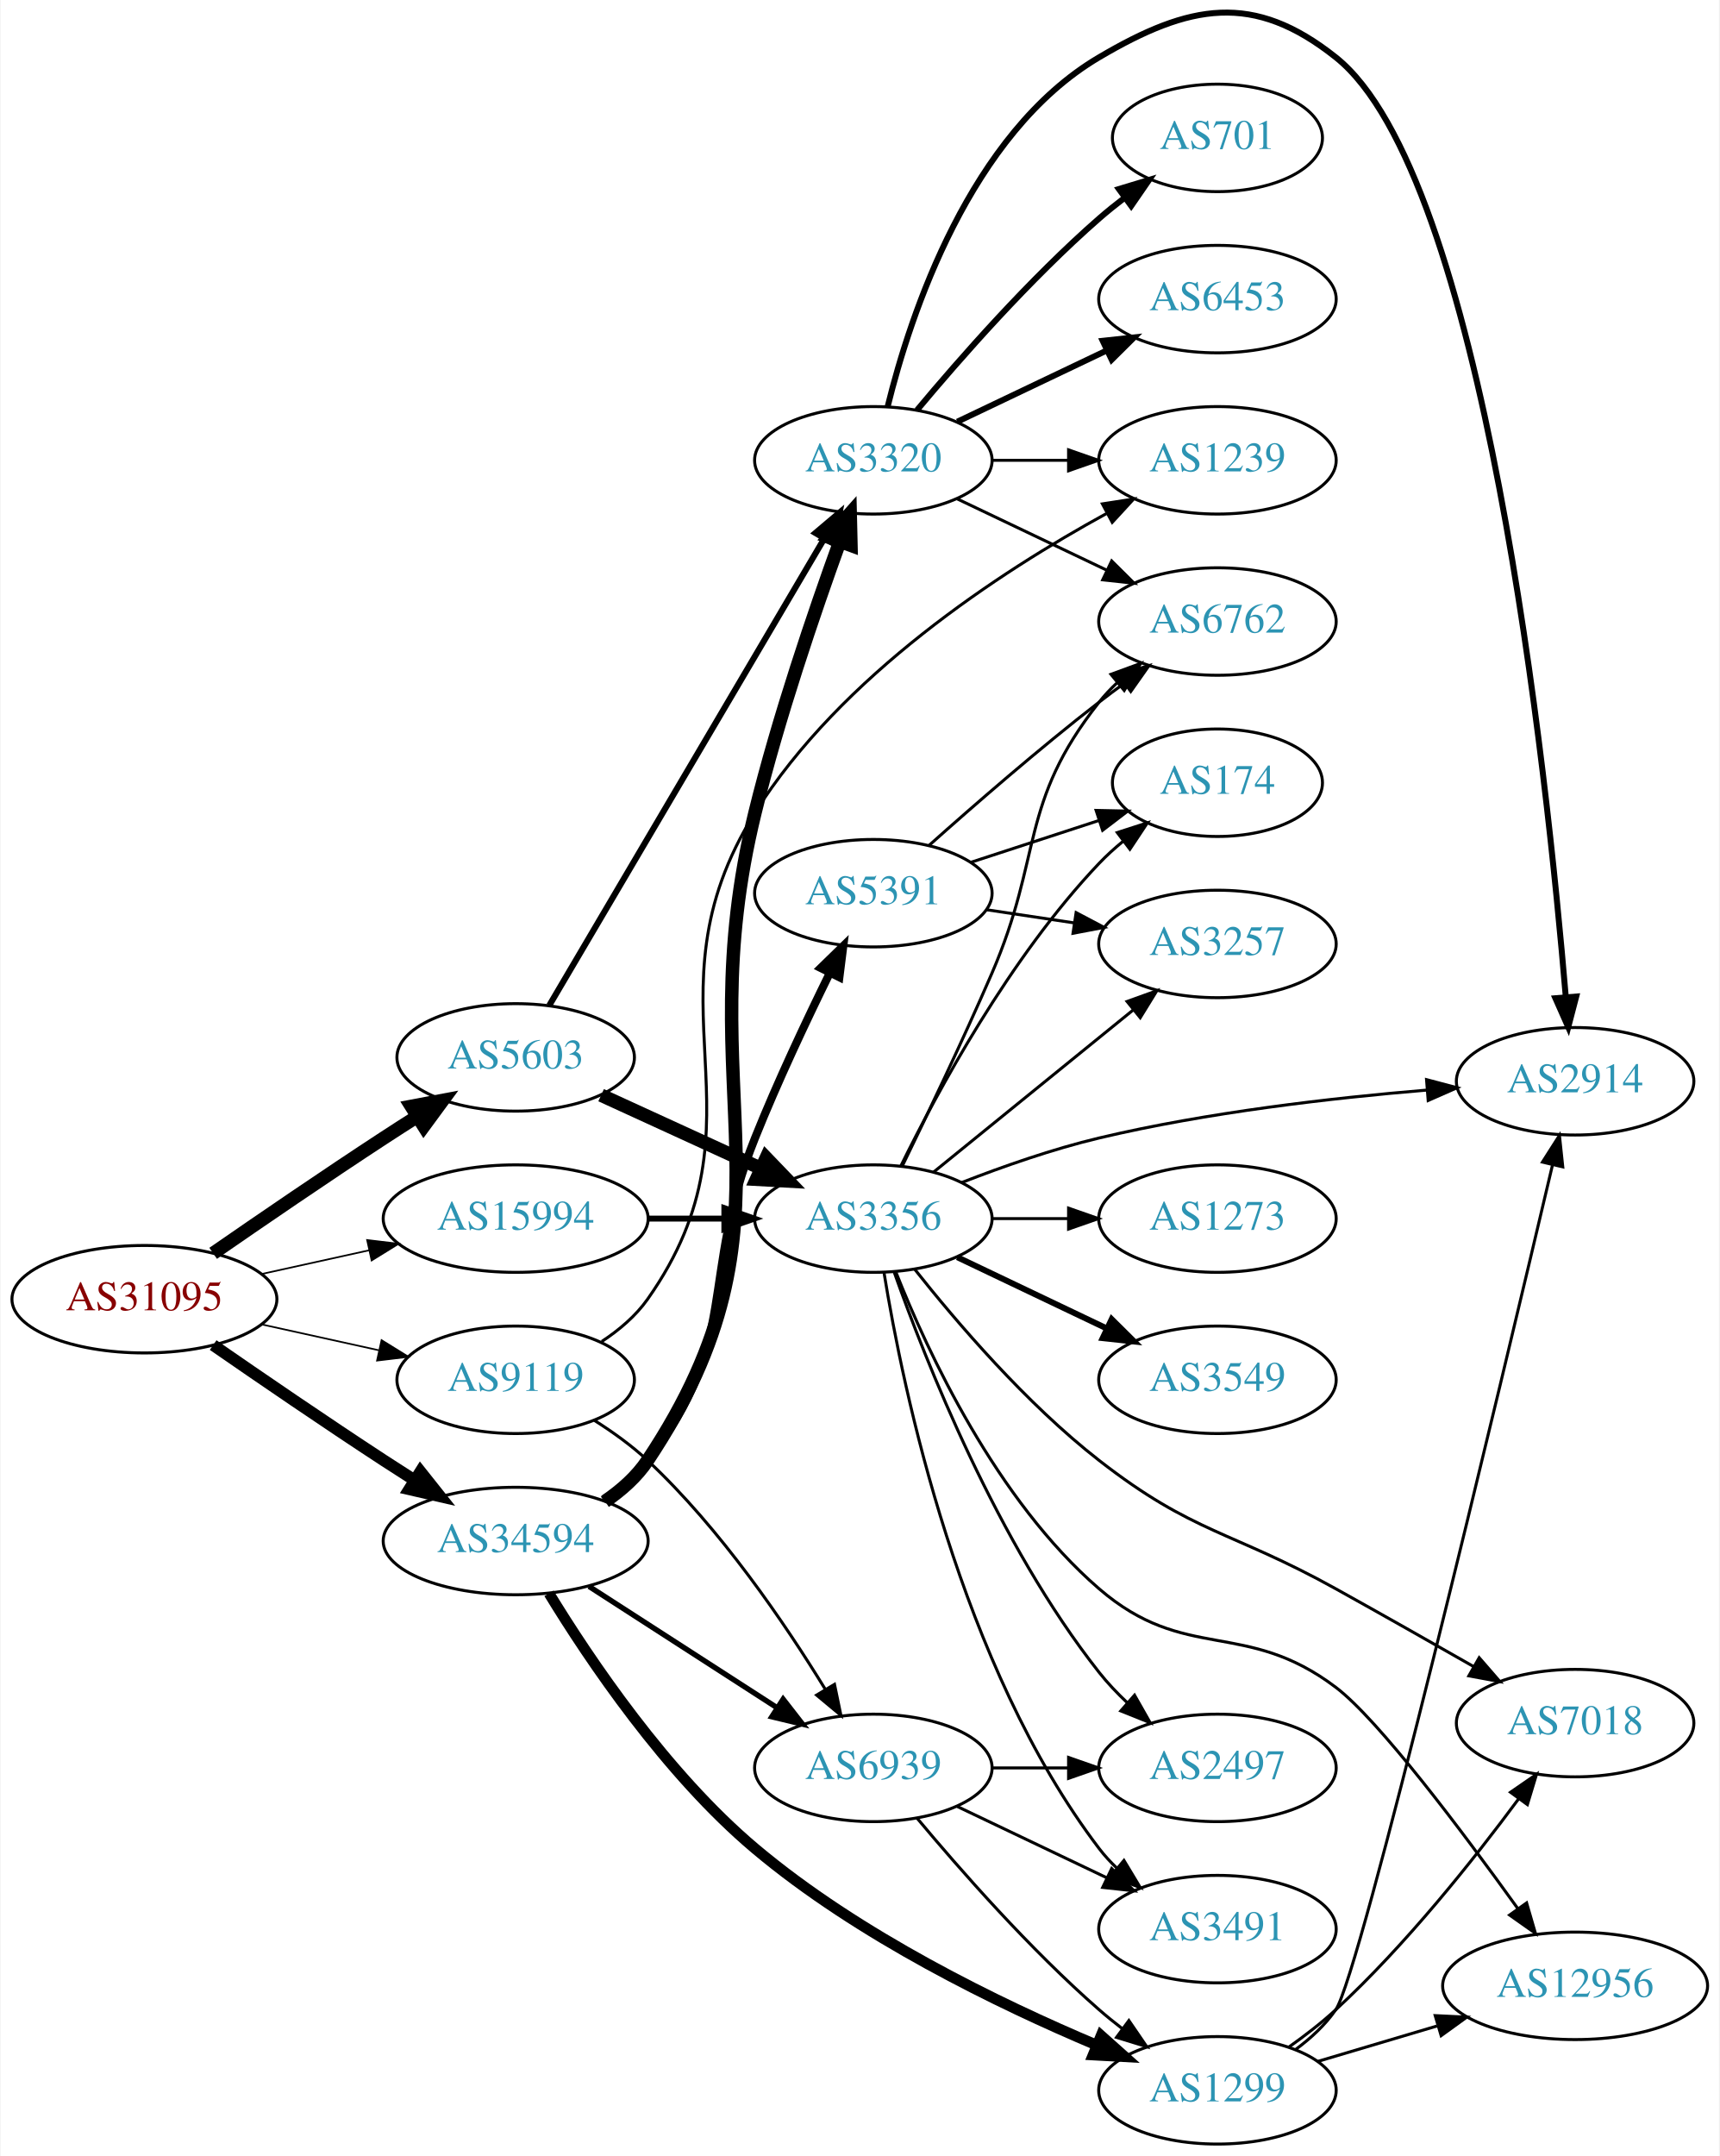
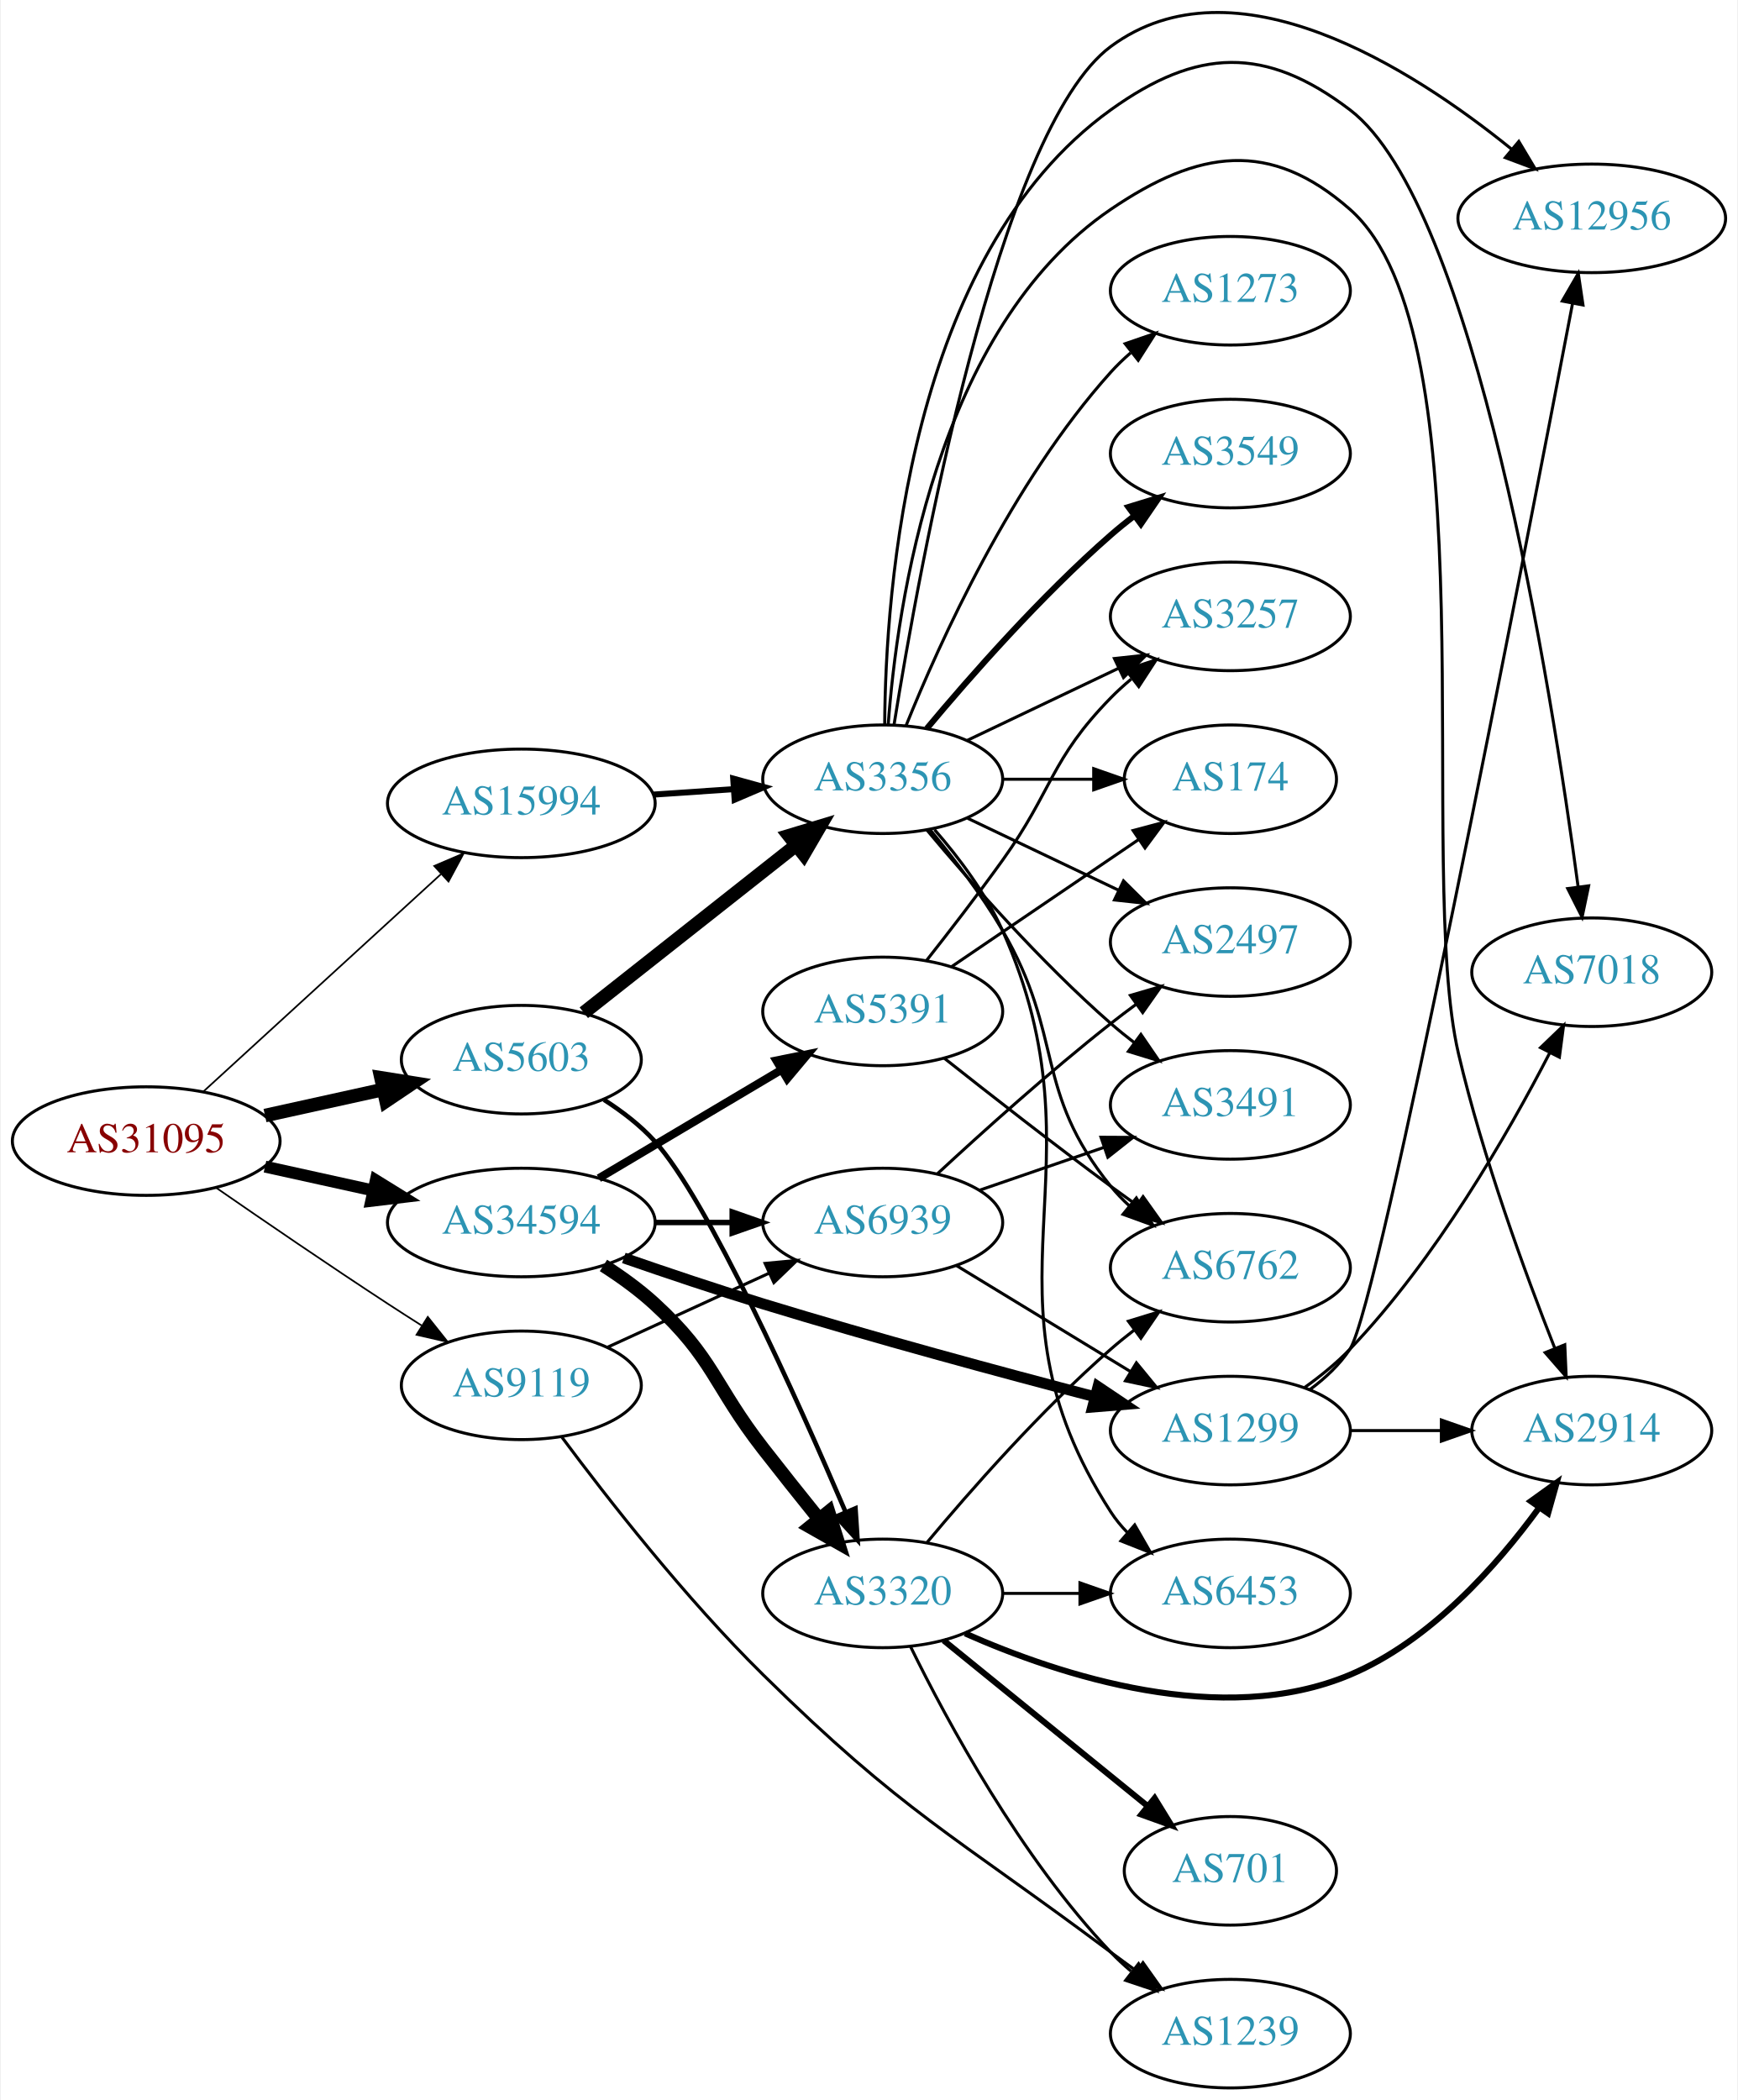
- <svg xmlns="http://www.w3.org/2000/svg" xmlns:xlink="http://www.w3.org/1999/xlink" width="576pt" height="722pt" viewBox="0.00 0.00 575.76 722.19">
-   <g id="graph0" class="graph" transform="scale(1 1) rotate(0) translate(4 718.192)">
-     <polygon fill="white" stroke="none" points="-4,4 -4,-718.192 571.762,-718.192 571.762,4 -4,4" />
+ <svg xmlns="http://www.w3.org/2000/svg" xmlns:xlink="http://www.w3.org/1999/xlink" width="576pt" height="696pt" viewBox="0.00 0.00 575.76 696.42">
+   <g id="graph0" class="graph" transform="scale(1 1) rotate(0) translate(4 692.417)">
+     <polygon fill="white" stroke="none" points="-4,4 -4,-692.417 571.762,-692.417 571.762,4 -4,4" />
    <g id="node1" class="node">
      <g id="a_node1">
        <a xlink:href="/asn/31095" xlink:title="AS31095 ~ Letaliska 26 [AT]">
-           <ellipse fill="#ffffff" stroke="black" cx="44.196" cy="-283" rx="44.393" ry="18" />
-           <text text-anchor="middle" x="44.196" y="-279.3" font-family="Times,serif" font-size="14.00" fill="#880000">AS31095</text>
+           <ellipse fill="#ffffff" stroke="black" cx="44.196" cy="-314" rx="44.393" ry="18" />
+           <text text-anchor="middle" x="44.196" y="-310.3" font-family="Times,serif" font-size="14.00" fill="#880000">AS31095</text>
        </a>
      </g>
    </g>
    <g id="node2" class="node">
      <g id="a_node2">
        <a xlink:href="/asn/5603" xlink:title="AS5603 ~ Telekom Slovenije d.d. [SI]">
-           <ellipse fill="#ffffff" stroke="black" cx="168.588" cy="-364" rx="39.794" ry="18" />
-           <text text-anchor="middle" x="168.588" y="-360.3" font-family="Times,serif" font-size="14.00" fill="#2c94b3">AS5603</text>
+           <ellipse fill="#ffffff" stroke="black" cx="168.588" cy="-341" rx="39.794" ry="18" />
+           <text text-anchor="middle" x="168.588" y="-337.3" font-family="Times,serif" font-size="14.00" fill="#2c94b3">AS5603</text>
        </a>
      </g>
    </g>
    <g id="edge1" class="edge">
-       <path fill="none" stroke="black" stroke-width="4.5" d="M67.227,-298.367C83.029,-309.305 104.886,-324.261 124.392,-337 127.974,-339.339 131.745,-341.759 135.505,-344.144" />
-       <polygon fill="black" stroke="black" stroke-width="4.5" points="133.605,-347.601 144.166,-349.596 137.8,-340.936 133.605,-347.601" />
+       <path fill="none" stroke="black" stroke-width="4.5" d="M83.586,-322.469C95.977,-325.202 109.824,-328.257 122.644,-331.085" />
+       <polygon fill="black" stroke="black" stroke-width="4.5" points="122.045,-334.985 132.659,-333.295 123.742,-327.295 122.045,-334.985" />
    </g>
    <g id="node3" class="node">
      <g id="a_node3">
        <a xlink:href="/asn/9119" xlink:title="AS9119 ~ SOFTNET-AS [SI]">
-           <ellipse fill="#ffffff" stroke="black" cx="168.588" cy="-256" rx="39.794" ry="18" />
-           <text text-anchor="middle" x="168.588" y="-252.3" font-family="Times,serif" font-size="14.00" fill="#2c94b3">AS9119</text>
+           <ellipse fill="#ffffff" stroke="black" cx="168.588" cy="-233" rx="39.794" ry="18" />
+           <text text-anchor="middle" x="168.588" y="-229.3" font-family="Times,serif" font-size="14.00" fill="#2c94b3">AS9119</text>
        </a>
      </g>
    </g>
    <g id="edge2" class="edge">
-       <path fill="none" stroke="black" stroke-width="0.562" d="M83.586,-274.531C95.977,-271.798 109.824,-268.743 122.644,-265.915" />
-       <polygon fill="black" stroke="black" stroke-width="0.562" points="123.648,-269.278 132.659,-263.705 122.14,-262.442 123.648,-269.278" />
+       <path fill="none" stroke="black" stroke-width="0.562" d="M67.227,-298.633C83.029,-287.695 104.886,-272.739 124.392,-260 127.974,-257.661 131.745,-255.241 135.505,-252.856" />
+       <polygon fill="black" stroke="black" stroke-width="0.562" points="137.567,-255.693 144.166,-247.404 133.838,-249.769 137.567,-255.693" />
    </g>
    <g id="node4" class="node">
      <g id="a_node4">
        <a xlink:href="/asn/15994" xlink:title="AS15994 ~ A1 Hrvatska d.o.o. Zagreb, Croatia [HR]">
-           <ellipse fill="#ffffff" stroke="black" cx="168.588" cy="-310" rx="44.393" ry="18" />
-           <text text-anchor="middle" x="168.588" y="-306.3" font-family="Times,serif" font-size="14.00" fill="#2c94b3">AS15994</text>
+           <ellipse fill="#ffffff" stroke="black" cx="168.588" cy="-426" rx="44.393" ry="18" />
+           <text text-anchor="middle" x="168.588" y="-422.3" font-family="Times,serif" font-size="14.00" fill="#2c94b3">AS15994</text>
        </a>
      </g>
    </g>
    <g id="edge3" class="edge">
-       <path fill="none" stroke="black" stroke-width="0.562" d="M83.586,-291.469C94.978,-293.982 107.6,-296.767 119.525,-299.397" />
-       <polygon fill="black" stroke="black" stroke-width="0.562" points="118.815,-302.825 129.335,-301.561 120.323,-295.989 118.815,-302.825" />
+       <path fill="none" stroke="black" stroke-width="0.562" d="M63.255,-330.526C84.046,-349.551 118.35,-380.943 141.911,-402.503" />
+       <polygon fill="black" stroke="black" stroke-width="0.562" points="139.715,-405.237 149.455,-409.406 144.44,-400.073 139.715,-405.237" />
    </g>
    <g id="node5" class="node">
      <g id="a_node5">
        <a xlink:href="/asn/34594" xlink:title="AS34594 ~ OT - OPTIMA TELEKOM d.d. [HR]">
-           <ellipse fill="#ffffff" stroke="black" cx="168.588" cy="-202" rx="44.393" ry="18" />
-           <text text-anchor="middle" x="168.588" y="-198.3" font-family="Times,serif" font-size="14.00" fill="#2c94b3">AS34594</text>
+           <ellipse fill="#ffffff" stroke="black" cx="168.588" cy="-287" rx="44.393" ry="18" />
+           <text text-anchor="middle" x="168.588" y="-283.3" font-family="Times,serif" font-size="14.00" fill="#2c94b3">AS34594</text>
        </a>
      </g>
    </g>
    <g id="edge4" class="edge">
-       <path fill="none" stroke="black" stroke-width="3.938" d="M67.227,-267.633C83.029,-256.695 104.886,-241.739 124.392,-229 127.713,-226.831 131.195,-224.594 134.681,-222.379" />
-       <polygon fill="black" stroke="black" stroke-width="3.938" points="136.671,-225.262 143.264,-216.968 132.938,-219.34 136.671,-225.262" />
+       <path fill="none" stroke="black" stroke-width="3.938" d="M83.586,-305.531C94.978,-303.018 107.6,-300.233 119.525,-297.603" />
+       <polygon fill="black" stroke="black" stroke-width="3.938" points="120.323,-301.011 129.335,-295.439 118.815,-294.175 120.323,-301.011" />
    </g>
    <g id="node6" class="node">
      <g id="a_node6">
        <a xlink:href="/asn/3356" xlink:title="AS3356 ~ Level 3 Parent, LLC [US]">
-           <ellipse fill="#ffffff" stroke="black" cx="288.431" cy="-310" rx="39.794" ry="18" />
-           <text text-anchor="middle" x="288.431" y="-306.3" font-family="Times,serif" font-size="14.00" fill="#2c94b3">AS3356</text>
+           <ellipse fill="#ffffff" stroke="black" cx="288.431" cy="-434" rx="39.794" ry="18" />
+           <text text-anchor="middle" x="288.431" y="-430.3" font-family="Times,serif" font-size="14.00" fill="#2c94b3">AS3356</text>
        </a>
      </g>
    </g>
    <g id="edge5" class="edge">
-       <path fill="none" stroke="black" stroke-width="4.5" d="M197.217,-351.339C213.174,-344.027 233.445,-334.739 250.727,-326.819" />
-       <polygon fill="black" stroke="black" stroke-width="4.5" points="252.524,-330.327 259.975,-322.581 249.244,-323.168 252.524,-330.327" />
+       <path fill="none" stroke="black" stroke-width="4.5" d="M189.312,-356.566C208.601,-371.789 238.147,-395.106 259.778,-412.176" />
+       <polygon fill="black" stroke="black" stroke-width="4.5" points="257.353,-415.279 267.642,-418.383 262.232,-409.097 257.353,-415.279" />
    </g>
    <g id="node7" class="node">
      <g id="a_node7">
        <a xlink:href="/asn/3320" xlink:title="AS3320 ~ DTAG [DE]">
-           <ellipse fill="#ffffff" stroke="black" cx="288.431" cy="-564" rx="39.794" ry="18" />
-           <text text-anchor="middle" x="288.431" y="-560.3" font-family="Times,serif" font-size="14.00" fill="#2c94b3">AS3320</text>
+           <ellipse fill="#ffffff" stroke="black" cx="288.431" cy="-164" rx="39.794" ry="18" />
+           <text text-anchor="middle" x="288.431" y="-160.3" font-family="Times,serif" font-size="14.00" fill="#2c94b3">AS3320</text>
        </a>
      </g>
    </g>
    <g id="edge6" class="edge">
-       <path fill="none" stroke="black" stroke-width="2.045" d="M179.84,-381.399C200.56,-416.564 247.524,-496.271 271.978,-537.774" />
-       <polygon fill="black" stroke="black" stroke-width="2.045" points="269.027,-539.66 277.119,-546.499 275.058,-536.107 269.027,-539.66" />
+       <path fill="none" stroke="black" stroke-width="1.5" d="M196.024,-327.691C202.028,-323.841 208.03,-319.239 212.784,-314 230.325,-294.672 259.957,-228.727 276.107,-191.023" />
+       <polygon fill="black" stroke="black" stroke-width="1.5" points="279.403,-192.217 280.096,-181.645 272.961,-189.478 279.403,-192.217" />
    </g>
    <g id="node20" class="node">
      <g id="a_node20">
        <a xlink:href="/asn/1239" xlink:title="AS1239 ~ Sprint [US]">
-           <ellipse fill="#ffffff" stroke="black" cx="403.724" cy="-564" rx="39.794" ry="18" />
-           <text text-anchor="middle" x="403.724" y="-560.3" font-family="Times,serif" font-size="14.00" fill="#2c94b3">AS1239</text>
-         </a>
-       </g>
-     </g>
-     <g id="edge23" class="edge">
-       <path fill="none" stroke="black" d="M197.427,-268.835C203.241,-272.657 208.806,-277.365 212.784,-283 255.575,-343.607 209.376,-383.142 248.784,-446 277.519,-491.833 330.809,-526.61 366.521,-546.158" />
-       <polygon fill="black" stroke="black" points="365.174,-549.407 375.644,-551.031 368.472,-543.232 365.174,-549.407" />
+           <ellipse fill="#ffffff" stroke="black" cx="403.724" cy="-18" rx="39.794" ry="18" />
+           <text text-anchor="middle" x="403.724" y="-14.3" font-family="Times,serif" font-size="14.00" fill="#2c94b3">AS1239</text>
+         </a>
+       </g>
+     </g>
+     <g id="edge24" class="edge">
+       <path fill="none" stroke="black" d="M182.057,-215.792C196.889,-195.845 222.91,-162.457 248.784,-137 295.515,-91.024 311.56,-84.237 364.077,-45 366.85,-42.929 369.76,-40.805 372.688,-38.703" />
+       <polygon fill="black" stroke="black" points="374.747,-41.533 380.884,-32.897 370.701,-35.822 374.747,-41.533" />
    </g>
    <g id="node21" class="node">
      <g id="a_node21">
        <a xlink:href="/asn/6939" xlink:title="AS6939 ~ Hurricane Electric LLC [US]">
-           <ellipse fill="#ffffff" stroke="black" cx="288.431" cy="-126" rx="39.794" ry="18" />
-           <text text-anchor="middle" x="288.431" y="-122.3" font-family="Times,serif" font-size="14.00" fill="#2c94b3">AS6939</text>
-         </a>
-       </g>
-     </g>
-     <g id="edge22" class="edge">
-       <path fill="none" stroke="black" d="M194.982,-242.395C201.147,-238.498 207.484,-233.949 212.784,-229 237.186,-206.215 258.798,-174.423 272.406,-152.207" />
-       <polygon fill="black" stroke="black" points="275.416,-153.993 277.562,-143.618 269.414,-150.391 275.416,-153.993" />
-     </g>
-     <g id="edge27" class="edge">
-       <path fill="none" stroke="black" stroke-width="2" d="M212.799,-310C221.112,-310 229.875,-310 238.357,-310" />
-       <polygon fill="black" stroke="black" stroke-width="2" points="238.516,-313.5 248.516,-310 238.516,-306.5 238.516,-313.5" />
-     </g>
-     <g id="edge30" class="edge">
-       <path fill="none" stroke="black" stroke-width="4.5" d="M198.536,-215.281C204.011,-219.003 209.153,-223.556 212.784,-229 267.036,-310.328 225.503,-351.05 248.784,-446 256.555,-477.693 268.649,-513.163 277.236,-536.863" />
-       <polygon fill="black" stroke="black" stroke-width="4.5" points="273.539,-538.22 280.678,-546.254 280.933,-535.509 273.539,-538.22" />
+           <ellipse fill="#ffffff" stroke="black" cx="288.431" cy="-287" rx="39.794" ry="18" />
+           <text text-anchor="middle" x="288.431" y="-283.3" font-family="Times,serif" font-size="14.00" fill="#2c94b3">AS6939</text>
+         </a>
+       </g>
+     </g>
+     <g id="edge23" class="edge">
+       <path fill="none" stroke="black" d="M197.217,-245.661C213.174,-252.973 233.445,-262.261 250.727,-270.181" />
+       <polygon fill="black" stroke="black" points="249.426,-273.435 259.975,-274.419 252.342,-267.071 249.426,-273.435" />
    </g>
    <g id="edge28" class="edge">
-       <path fill="none" stroke="black" stroke-width="1.8" d="M193.152,-186.803C211.209,-175.158 236.295,-158.979 256.051,-146.238" />
-       <polygon fill="black" stroke="black" stroke-width="1.8" points="258.202,-149.016 264.708,-140.654 254.408,-143.133 258.202,-149.016" />
+       <path fill="none" stroke="black" stroke-width="2" d="M212.465,-428.911C221.074,-429.495 230.177,-430.113 238.96,-430.709" />
+       <polygon fill="black" stroke="black" stroke-width="2" points="238.861,-434.211 249.075,-431.396 239.335,-427.227 238.861,-434.211" />
+     </g>
+     <g id="edge32" class="edge">
+       <path fill="none" stroke="black" stroke-width="4.5" d="M195.829,-272.76C201.71,-268.996 207.704,-264.666 212.784,-260 232.423,-241.961 232.42,-233.055 248.784,-212 254.636,-204.471 261.097,-196.367 267.034,-189" />
+       <polygon fill="black" stroke="black" stroke-width="4.5" points="270.465,-191.02 273.695,-180.77 264.343,-186.066 270.465,-191.02" />
+     </g>
+     <g id="edge31" class="edge">
+       <path fill="none" stroke="black" stroke-width="1.8" d="M212.799,-287C221.112,-287 229.875,-287 238.357,-287" />
+       <polygon fill="black" stroke="black" stroke-width="1.8" points="238.516,-290.5 248.516,-287 238.516,-283.5 238.516,-290.5" />
    </g>
    <g id="node22" class="node">
      <g id="a_node22">
        <a xlink:href="/asn/1299" xlink:title="AS1299 ~ Telia Carrier [EU]">
-           <ellipse fill="#ffffff" stroke="black" cx="403.724" cy="-18" rx="39.794" ry="18" />
-           <text text-anchor="middle" x="403.724" y="-14.3" font-family="Times,serif" font-size="14.00" fill="#2c94b3">AS1299</text>
-         </a>
-       </g>
-     </g>
-     <g id="edge31" class="edge">
-       <path fill="none" stroke="black" stroke-width="3.6" d="M179.751,-184.466C193.261,-162.336 218.934,-124.135 248.784,-99 283.476,-69.789 330.441,-46.975 363.341,-33.106" />
-       <polygon fill="black" stroke="black" stroke-width="3.6" points="364.74,-36.314 372.647,-29.262 362.068,-29.844 364.74,-36.314" />
+           <ellipse fill="#ffffff" stroke="black" cx="403.724" cy="-218" rx="39.794" ry="18" />
+           <text text-anchor="middle" x="403.724" y="-214.3" font-family="Times,serif" font-size="14.00" fill="#2c94b3">AS1299</text>
+         </a>
+       </g>
+     </g>
+     <g id="edge29" class="edge">
+       <path fill="none" stroke="black" stroke-width="3.6" d="M202.577,-275.241C216.737,-270.327 233.507,-264.683 248.784,-260 285.549,-248.73 327.703,-237.333 358.593,-229.261" />
+       <polygon fill="black" stroke="black" stroke-width="3.6" points="359.816,-232.559 368.613,-226.656 358.054,-225.785 359.816,-232.559" />
    </g>
    <g id="node23" class="node">
      <g id="a_node23">
        <a xlink:href="/asn/5391" xlink:title="AS5391 ~ Croatian Telecom Inc. [HR]">
-           <ellipse fill="#ffffff" stroke="black" cx="288.431" cy="-419" rx="39.794" ry="18" />
-           <text text-anchor="middle" x="288.431" y="-415.3" font-family="Times,serif" font-size="14.00" fill="#2c94b3">AS5391</text>
-         </a>
-       </g>
-     </g>
-     <g id="edge29" class="edge">
-       <path fill="none" stroke="black" stroke-width="2.7" d="M197.904,-215.739C203.419,-219.433 208.736,-223.858 212.784,-229 244.083,-268.754 229.966,-290.033 248.784,-337 256.298,-355.752 265.993,-376.315 273.792,-392.158" />
-       <polygon fill="black" stroke="black" stroke-width="2.7" points="270.78,-393.96 278.368,-401.354 277.047,-390.842 270.78,-393.96" />
+           <ellipse fill="#ffffff" stroke="black" cx="288.431" cy="-357" rx="39.794" ry="18" />
+           <text text-anchor="middle" x="288.431" y="-353.3" font-family="Times,serif" font-size="14.00" fill="#2c94b3">AS5391</text>
+         </a>
+       </g>
+     </g>
+     <g id="edge30" class="edge">
+       <path fill="none" stroke="black" stroke-width="2.7" d="M194.292,-301.674C211.887,-312.126 235.713,-326.279 254.862,-337.654" />
+       <polygon fill="black" stroke="black" stroke-width="2.7" points="253.18,-340.725 263.565,-342.823 256.755,-334.707 253.18,-340.725" />
    </g>
    <g id="node8" class="node">
      <g id="a_node8">
-         <a xlink:href="/asn/2914" xlink:title="AS2914 ~ NTT America, Inc. [US]">
-           <ellipse fill="#ffffff" stroke="black" cx="523.566" cy="-356" rx="39.794" ry="18" />
-           <text text-anchor="middle" x="523.566" y="-352.3" font-family="Times,serif" font-size="14.00" fill="#2c94b3">AS2914</text>
+         <a xlink:href="/asn/3491" xlink:title="AS3491 ~ PCCW Global, Inc. [US]">
+           <ellipse fill="#ffffff" stroke="black" cx="403.724" cy="-326" rx="39.794" ry="18" />
+           <text text-anchor="middle" x="403.724" y="-322.3" font-family="Times,serif" font-size="14.00" fill="#2c94b3">AS3491</text>
        </a>
      </g>
    </g>
    <g id="edge7" class="edge">
-       <path fill="none" stroke="black" d="M318.032,-322.078C331.739,-327.416 348.524,-333.306 364.077,-337 400.292,-345.601 442.134,-350.407 473.729,-353.033" />
-       <polygon fill="black" stroke="black" points="473.785,-356.548 484.029,-353.842 474.333,-349.569 473.785,-356.548" />
+       <path fill="none" stroke="black" d="M303.061,-417.183C317.343,-400.071 340.89,-373.255 364.077,-353 366.543,-350.846 369.182,-348.706 371.879,-346.628" />
+       <polygon fill="black" stroke="black" points="374.052,-349.375 380.033,-340.63 369.904,-343.736 374.052,-349.375" />
    </g>
    <g id="node9" class="node">
      <g id="a_node9">
-         <a xlink:href="/asn/2497" xlink:title="AS2497 ~ Internet Initiative Japan Inc. [JP]">
-           <ellipse fill="#ffffff" stroke="black" cx="403.724" cy="-126" rx="39.794" ry="18" />
-           <text text-anchor="middle" x="403.724" y="-122.3" font-family="Times,serif" font-size="14.00" fill="#2c94b3">AS2497</text>
+         <a xlink:href="/asn/2914" xlink:title="AS2914 ~ NTT America, Inc. [US]">
+           <ellipse fill="#ffffff" stroke="black" cx="523.566" cy="-218" rx="39.794" ry="18" />
+           <text text-anchor="middle" x="523.566" y="-214.3" font-family="Times,serif" font-size="14.00" fill="#2c94b3">AS2914</text>
        </a>
      </g>
    </g>
    <g id="edge8" class="edge">
-       <path fill="none" stroke="black" d="M295.356,-292.233C305.894,-262.374 330.03,-201.165 364.077,-158 366.884,-154.441 370.147,-151.007 373.563,-147.794" />
-       <polygon fill="black" stroke="black" points="375.942,-150.364 381.173,-141.151 371.338,-145.091 375.942,-150.364" />
+       <path fill="none" stroke="black" d="M290.251,-452.064C293.121,-491.211 306.029,-583.514 364.077,-623 393.216,-642.821 416.91,-646.276 443.37,-623 490.474,-581.565 465.05,-404.078 479.37,-343 487.432,-308.617 501.399,-270.427 511.266,-245.417" />
+       <polygon fill="black" stroke="black" points="514.619,-246.459 515.084,-235.874 508.119,-243.858 514.619,-246.459" />
    </g>
    <g id="node10" class="node">
      <g id="a_node10">
-         <a xlink:href="/asn/3491" xlink:title="AS3491 ~ PCCW Global, Inc. [US]">
-           <ellipse fill="#ffffff" stroke="black" cx="403.724" cy="-72" rx="39.794" ry="18" />
-           <text text-anchor="middle" x="403.724" y="-68.3" font-family="Times,serif" font-size="14.00" fill="#2c94b3">AS3491</text>
+         <a xlink:href="/asn/6762" xlink:title="AS6762 ~ TELECOM ITALIA SPARKLE S.p.A. [IT]">
+           <ellipse fill="#ffffff" stroke="black" cx="403.724" cy="-272" rx="39.794" ry="18" />
+           <text text-anchor="middle" x="403.724" y="-268.3" font-family="Times,serif" font-size="14.00" fill="#2c94b3">AS6762</text>
        </a>
      </g>
    </g>
    <g id="edge9" class="edge">
-       <path fill="none" stroke="black" d="M292.015,-291.843C298.311,-252.964 317.485,-160.224 364.077,-99 365.843,-96.68 367.866,-94.482 370.04,-92.418" />
-       <polygon fill="black" stroke="black" points="372.397,-95.01 377.86,-85.932 367.929,-89.622 372.397,-95.01" />
+       <path fill="none" stroke="black" d="M304.18,-417.195C311.926,-407.841 321.208,-395.743 328.077,-384 348.793,-348.588 338.255,-330.88 364.077,-299 365.913,-296.734 367.985,-294.576 370.194,-292.54" />
+       <polygon fill="black" stroke="black" points="372.545,-295.139 378.08,-286.105 368.119,-289.715 372.545,-295.139" />
    </g>
    <g id="node11" class="node">
      <g id="a_node11">
        <a xlink:href="/asn/1273" xlink:title="AS1273 ~ Vodafone Group PLC [EU]">
-           <ellipse fill="#ffffff" stroke="black" cx="403.724" cy="-310" rx="39.794" ry="18" />
-           <text text-anchor="middle" x="403.724" y="-306.3" font-family="Times,serif" font-size="14.00" fill="#2c94b3">AS1273</text>
+           <ellipse fill="#ffffff" stroke="black" cx="403.724" cy="-596" rx="39.794" ry="18" />
+           <text text-anchor="middle" x="403.724" y="-592.3" font-family="Times,serif" font-size="14.00" fill="#2c94b3">AS1273</text>
        </a>
      </g>
    </g>
    <g id="edge10" class="edge">
-       <path fill="none" stroke="black" d="M328.103,-310C336.306,-310 345.07,-310 353.602,-310" />
-       <polygon fill="black" stroke="black" points="353.841,-313.5 363.841,-310 353.841,-306.5 353.841,-313.5" />
+       <path fill="none" stroke="black" d="M296.179,-451.787C307.23,-479.243 331.283,-532.578 364.077,-569 366.08,-571.224 368.298,-573.363 370.631,-575.397" />
+       <polygon fill="black" stroke="black" points="368.829,-578.433 378.85,-581.873 373.161,-572.935 368.829,-578.433" />
    </g>
    <g id="node12" class="node">
      <g id="a_node12">
-         <a xlink:href="/asn/3549" xlink:title="AS3549 ~ Level 3 Parent, LLC [US]">
-           <ellipse fill="#ffffff" stroke="black" cx="403.724" cy="-256" rx="39.794" ry="18" />
-           <text text-anchor="middle" x="403.724" y="-252.3" font-family="Times,serif" font-size="14.00" fill="#2c94b3">AS3549</text>
+         <a xlink:href="/asn/2497" xlink:title="AS2497 ~ Internet Initiative Japan Inc. [JP]">
+           <ellipse fill="#ffffff" stroke="black" cx="403.724" cy="-380" rx="39.794" ry="18" />
+           <text text-anchor="middle" x="403.724" y="-376.3" font-family="Times,serif" font-size="14.00" fill="#2c94b3">AS2497</text>
        </a>
      </g>
    </g>
    <g id="edge11" class="edge">
-       <path fill="none" stroke="black" stroke-width="2" d="M316.567,-297.066C331.561,-289.919 350.382,-280.948 366.605,-273.215" />
-       <polygon fill="black" stroke="black" stroke-width="2" points="368.288,-276.291 375.809,-268.829 365.276,-269.972 368.288,-276.291" />
+       <path fill="none" stroke="black" d="M316.567,-421.066C331.561,-413.919 350.382,-404.948 366.605,-397.215" />
+       <polygon fill="black" stroke="black" points="368.288,-400.291 375.809,-392.829 365.276,-393.972 368.288,-400.291" />
    </g>
    <g id="node13" class="node">
      <g id="a_node13">
-         <a xlink:href="/asn/7018" xlink:title="AS7018 ~ AT&amp;T Services, Inc. [US]">
-           <ellipse fill="#ffffff" stroke="black" cx="523.566" cy="-141" rx="39.794" ry="18" />
-           <text text-anchor="middle" x="523.566" y="-137.3" font-family="Times,serif" font-size="14.00" fill="#2c94b3">AS7018</text>
+         <a xlink:href="/asn/174" xlink:title="AS174 ~ Cogent Communications [US]">
+           <ellipse fill="#ffffff" stroke="black" cx="403.724" cy="-434" rx="35.194" ry="18" />
+           <text text-anchor="middle" x="403.724" y="-430.3" font-family="Times,serif" font-size="14.00" fill="#2c94b3">AS174</text>
        </a>
      </g>
    </g>
    <g id="edge12" class="edge">
-       <path fill="none" stroke="black" d="M302.346,-292.955C316.234,-275.413 339.633,-248.032 364.077,-229 395.71,-204.371 408.32,-205.459 443.37,-186 458.568,-177.562 475.316,-168.074 489.481,-159.993" />
-       <polygon fill="black" stroke="black" points="491.428,-162.912 498.373,-154.911 487.955,-156.834 491.428,-162.912" />
+       <path fill="none" stroke="black" d="M328.103,-434C337.808,-434 348.299,-434 358.262,-434" />
+       <polygon fill="black" stroke="black" points="358.398,-437.5 368.398,-434 358.398,-430.5 358.398,-437.5" />
    </g>
    <g id="node14" class="node">
      <g id="a_node14">
-         <a xlink:href="/asn/3257" xlink:title="AS3257 ~ GTT [DE]">
-           <ellipse fill="#ffffff" stroke="black" cx="403.724" cy="-402" rx="39.794" ry="18" />
-           <text text-anchor="middle" x="403.724" y="-398.3" font-family="Times,serif" font-size="14.00" fill="#2c94b3">AS3257</text>
+         <a xlink:href="/asn/6453" xlink:title="AS6453 ~ TATA COMMUNICATIONS (AMERICA) INC [US]">
+           <ellipse fill="#ffffff" stroke="black" cx="403.724" cy="-164" rx="39.794" ry="18" />
+           <text text-anchor="middle" x="403.724" y="-160.3" font-family="Times,serif" font-size="14.00" fill="#2c94b3">AS6453</text>
        </a>
      </g>
    </g>
    <g id="edge13" class="edge">
-       <path fill="none" stroke="black" d="M308.649,-325.607C327.041,-340.542 354.961,-363.214 375.611,-379.983" />
-       <polygon fill="black" stroke="black" points="373.442,-382.73 383.411,-386.317 377.854,-377.296 373.442,-382.73" />
+       <path fill="none" stroke="black" d="M305.613,-417.284C313.571,-408.143 322.605,-396.215 328.077,-384 363.754,-304.37 316.793,-264.335 364.077,-191 365.657,-188.549 367.546,-186.258 369.627,-184.129" />
+       <polygon fill="black" stroke="black" points="371.996,-186.708 377.273,-177.52 367.418,-181.412 371.996,-186.708" />
    </g>
    <g id="node15" class="node">
      <g id="a_node15">
        <a xlink:href="/asn/12956" xlink:title="AS12956 ~ TELXIUS [ES]">
-           <ellipse fill="#ffffff" stroke="black" cx="523.566" cy="-53" rx="44.393" ry="18" />
-           <text text-anchor="middle" x="523.566" y="-49.3" font-family="Times,serif" font-size="14.00" fill="#2c94b3">AS12956</text>
+           <ellipse fill="#ffffff" stroke="black" cx="523.566" cy="-620" rx="44.393" ry="18" />
+           <text text-anchor="middle" x="523.566" y="-616.3" font-family="Times,serif" font-size="14.00" fill="#2c94b3">AS12956</text>
        </a>
      </g>
    </g>
    <g id="edge14" class="edge">
-       <path fill="none" stroke="black" d="M296.029,-291.955C306.581,-265.391 329.635,-215.703 364.077,-186 392.984,-161.071 412.929,-176.03 443.37,-153 457.73,-142.136 485.803,-104.723 504.373,-78.874" />
-       <polygon fill="black" stroke="black" points="507.313,-80.779 510.272,-70.606 501.615,-76.713 507.313,-80.779" />
+       <path fill="none" stroke="black" d="M292.185,-452.051C300.453,-503.585 326.808,-649.461 364.077,-677 405.052,-707.278 463.667,-669.938 496.93,-642.996" />
+       <polygon fill="black" stroke="black" points="499.378,-645.512 504.814,-636.418 494.894,-640.137 499.378,-645.512" />
    </g>
    <g id="node16" class="node">
      <g id="a_node16">
-         <a xlink:href="/asn/174" xlink:title="AS174 ~ Cogent Communications [US]">
-           <ellipse fill="#ffffff" stroke="black" cx="403.724" cy="-456" rx="35.194" ry="18" />
-           <text text-anchor="middle" x="403.724" y="-452.3" font-family="Times,serif" font-size="14.00" fill="#2c94b3">AS174</text>
+         <a xlink:href="/asn/3549" xlink:title="AS3549 ~ Level 3 Parent, LLC [US]">
+           <ellipse fill="#ffffff" stroke="black" cx="403.724" cy="-542" rx="39.794" ry="18" />
+           <text text-anchor="middle" x="403.724" y="-538.3" font-family="Times,serif" font-size="14.00" fill="#2c94b3">AS3549</text>
        </a>
      </g>
    </g>
    <g id="edge15" class="edge">
-       <path fill="none" stroke="black" d="M297.663,-327.652C309.753,-352.305 334.152,-397.553 364.077,-429 366.521,-431.568 369.244,-434.04 372.082,-436.375" />
-       <polygon fill="black" stroke="black" points="370.163,-439.312 380.248,-442.558 374.388,-433.731 370.163,-439.312" />
+       <path fill="none" stroke="black" stroke-width="2" d="M303.061,-450.817C317.343,-467.929 340.89,-494.745 364.077,-515 366.543,-517.154 369.182,-519.294 371.879,-521.372" />
+       <polygon fill="black" stroke="black" stroke-width="2" points="369.904,-524.264 380.033,-527.37 374.052,-518.625 369.904,-524.264" />
    </g>
    <g id="node17" class="node">
      <g id="a_node17">
-         <a xlink:href="/asn/6762" xlink:title="AS6762 ~ TELECOM ITALIA SPARKLE S.p.A. [IT]">
-           <ellipse fill="#ffffff" stroke="black" cx="403.724" cy="-510" rx="39.794" ry="18" />
-           <text text-anchor="middle" x="403.724" y="-506.3" font-family="Times,serif" font-size="14.00" fill="#2c94b3">AS6762</text>
+         <a xlink:href="/asn/7018" xlink:title="AS7018 ~ AT&amp;T Services, Inc. [US]">
+           <ellipse fill="#ffffff" stroke="black" cx="523.566" cy="-370" rx="39.794" ry="18" />
+           <text text-anchor="middle" x="523.566" y="-366.3" font-family="Times,serif" font-size="14.00" fill="#2c94b3">AS7018</text>
        </a>
      </g>
    </g>
    <g id="edge16" class="edge">
-       <path fill="none" stroke="black" d="M298.205,-327.766C306.263,-344.275 318.386,-369.614 328.077,-392 345.357,-431.914 337.107,-448.877 364.077,-483 365.885,-485.288 367.939,-487.461 370.134,-489.509" />
-       <polygon fill="black" stroke="black" points="368.045,-492.322 377.994,-495.964 372.487,-486.913 368.045,-492.322" />
-     </g>
-     <g id="edge20" class="edge">
-       <path fill="none" stroke="black" stroke-width="2" d="M293.253,-582.101C300.78,-612.606 320.708,-673.423 364.077,-699 394.433,-716.902 415.79,-720.938 443.37,-699 492.947,-659.566 514.164,-459.076 520.441,-384.23" />
-       <polygon fill="black" stroke="black" stroke-width="2" points="523.94,-384.383 521.261,-374.133 516.963,-383.817 523.94,-384.383" />
-     </g>
-     <g id="edge19" class="edge">
-       <path fill="none" stroke="black" d="M316.567,-551.066C331.561,-543.919 350.382,-534.948 366.605,-527.215" />
-       <polygon fill="black" stroke="black" points="368.288,-530.291 375.809,-522.829 365.276,-523.972 368.288,-530.291" />
+       <path fill="none" stroke="black" d="M289.084,-452.087C289.349,-495.909 296.886,-607.705 364.077,-656 392.693,-676.569 415.322,-677.337 443.37,-656 484.835,-624.457 510.212,-464.258 519.041,-398.366" />
+       <polygon fill="black" stroke="black" points="522.534,-398.647 520.362,-388.277 515.594,-397.738 522.534,-398.647" />
    </g>
    <g id="node18" class="node">
      <g id="a_node18">
-         <a xlink:href="/asn/701" xlink:title="AS701 ~ UUNET [US]">
-           <ellipse fill="#ffffff" stroke="black" cx="403.724" cy="-672" rx="35.194" ry="18" />
-           <text text-anchor="middle" x="403.724" y="-668.3" font-family="Times,serif" font-size="14.00" fill="#2c94b3">AS701</text>
+         <a xlink:href="/asn/3257" xlink:title="AS3257 ~ GTT [DE]">
+           <ellipse fill="#ffffff" stroke="black" cx="403.724" cy="-488" rx="39.794" ry="18" />
+           <text text-anchor="middle" x="403.724" y="-484.3" font-family="Times,serif" font-size="14.00" fill="#2c94b3">AS3257</text>
        </a>
      </g>
    </g>
    <g id="edge17" class="edge">
-       <path fill="none" stroke="black" stroke-width="2" d="M303.061,-580.817C317.343,-597.929 340.89,-624.745 364.077,-645 366.747,-647.332 369.62,-649.648 372.55,-651.886" />
-       <polygon fill="black" stroke="black" stroke-width="2" points="370.701,-654.87 380.841,-657.939 374.828,-649.216 370.701,-654.87" />
+       <path fill="none" stroke="black" d="M316.567,-446.934C331.561,-454.081 350.382,-463.052 366.605,-470.785" />
+       <polygon fill="black" stroke="black" points="365.276,-474.028 375.809,-475.171 368.288,-467.709 365.276,-474.028" />
+     </g>
+     <g id="edge18" class="edge">
+       <path fill="none" stroke="black" stroke-width="2" d="M315.76,-150.725C347.238,-136.781 400.98,-119.161 443.37,-137 469.937,-148.18 492.041,-173.106 506.085,-192.375" />
+       <polygon fill="black" stroke="black" stroke-width="2" points="503.354,-194.577 511.958,-200.76 509.088,-190.562 503.354,-194.577" />
+     </g>
+     <g id="edge19" class="edge">
+       <path fill="none" stroke="black" d="M303.061,-180.817C317.343,-197.929 340.89,-224.745 364.077,-245 366.543,-247.154 369.182,-249.294 371.879,-251.372" />
+       <polygon fill="black" stroke="black" points="369.904,-254.264 380.033,-257.37 374.052,-248.625 369.904,-254.264" />
+     </g>
+     <g id="edge21" class="edge">
+       <path fill="none" stroke="black" d="M328.103,-164C336.306,-164 345.07,-164 353.602,-164" />
+       <polygon fill="black" stroke="black" points="353.841,-167.5 363.841,-164 353.841,-160.5 353.841,-167.5" />
    </g>
    <g id="node19" class="node">
      <g id="a_node19">
-         <a xlink:href="/asn/6453" xlink:title="AS6453 ~ TATA COMMUNICATIONS (AMERICA) INC [US]">
-           <ellipse fill="#ffffff" stroke="black" cx="403.724" cy="-618" rx="39.794" ry="18" />
-           <text text-anchor="middle" x="403.724" y="-614.3" font-family="Times,serif" font-size="14.00" fill="#2c94b3">AS6453</text>
-         </a>
-       </g>
-     </g>
-     <g id="edge18" class="edge">
-       <path fill="none" stroke="black" stroke-width="2" d="M316.567,-576.934C331.561,-584.081 350.382,-593.052 366.605,-600.785" />
-       <polygon fill="black" stroke="black" stroke-width="2" points="365.276,-604.028 375.809,-605.171 368.288,-597.709 365.276,-604.028" />
-     </g>
-     <g id="edge21" class="edge">
-       <path fill="none" stroke="black" d="M328.103,-564C336.306,-564 345.07,-564 353.602,-564" />
-       <polygon fill="black" stroke="black" points="353.841,-567.5 363.841,-564 353.841,-560.5 353.841,-567.5" />
+         <a xlink:href="/asn/701" xlink:title="AS701 ~ UUNET [US]">
+           <ellipse fill="#ffffff" stroke="black" cx="403.724" cy="-72" rx="35.194" ry="18" />
+           <text text-anchor="middle" x="403.724" y="-68.3" font-family="Times,serif" font-size="14.00" fill="#2c94b3">AS701</text>
+         </a>
+       </g>
+     </g>
+     <g id="edge20" class="edge">
+       <path fill="none" stroke="black" stroke-width="2" d="M308.649,-148.393C327.264,-133.277 355.639,-110.235 376.359,-93.41" />
+       <polygon fill="black" stroke="black" stroke-width="2" points="378.608,-96.092 384.164,-87.071 374.195,-90.658 378.608,-96.092" />
+     </g>
+     <g id="edge22" class="edge">
+       <path fill="none" stroke="black" d="M297.663,-146.348C309.753,-121.695 334.152,-76.447 364.077,-45 366.14,-42.832 368.402,-40.733 370.764,-38.727" />
+       <polygon fill="black" stroke="black" points="373.287,-41.199 379.037,-32.3 368.993,-35.671 373.287,-41.199" />
+     </g>
+     <g id="edge26" class="edge">
+       <path fill="none" stroke="black" d="M320.389,-297.657C333.147,-302.049 348.111,-307.2 361.757,-311.897" />
+       <polygon fill="black" stroke="black" points="360.815,-315.275 371.41,-315.22 363.094,-308.656 360.815,-315.275" />
+     </g>
+     <g id="edge27" class="edge">
+       <path fill="none" stroke="black" d="M306.444,-303.047C321.27,-316.784 343.553,-336.843 364.077,-353 366.796,-355.141 369.672,-357.311 372.577,-359.442" />
+       <polygon fill="black" stroke="black" points="370.573,-362.312 380.741,-365.29 374.649,-356.621 370.573,-362.312" />
    </g>
    <g id="edge25" class="edge">
-       <path fill="none" stroke="black" d="M328.103,-126C336.306,-126 345.07,-126 353.602,-126" />
-       <polygon fill="black" stroke="black" points="353.841,-129.5 363.841,-126 353.841,-122.5 353.841,-129.5" />
-     </g>
-     <g id="edge26" class="edge">
-       <path fill="none" stroke="black" d="M316.567,-113.066C331.561,-105.919 350.382,-96.948 366.605,-89.215" />
-       <polygon fill="black" stroke="black" points="368.288,-92.291 375.809,-84.829 365.276,-85.972 368.288,-92.291" />
-     </g>
-     <g id="edge24" class="edge">
-       <path fill="none" stroke="black" d="M303.061,-109.183C317.343,-92.071 340.89,-65.255 364.077,-45 366.543,-42.846 369.182,-40.706 371.879,-38.628" />
-       <polygon fill="black" stroke="black" points="374.052,-41.375 380.033,-32.63 369.904,-35.736 374.052,-41.375" />
+       <path fill="none" stroke="black" d="M312.905,-272.703C329.615,-262.526 352.27,-248.728 370.647,-237.536" />
+       <polygon fill="black" stroke="black" points="372.559,-240.469 379.279,-232.279 368.918,-234.491 372.559,-240.469" />
+     </g>
+     <g id="edge33" class="edge">
+       <path fill="none" stroke="black" d="M443.636,-218C453.19,-218 463.539,-218 473.502,-218" />
+       <polygon fill="black" stroke="black" points="473.695,-221.5 483.695,-218 473.694,-214.5 473.695,-221.5" />
    </g>
    <g id="edge35" class="edge">
-       <path fill="none" stroke="black" d="M429.926,-31.687C434.988,-35.426 439.831,-39.884 443.37,-45 451.584,-56.874 498.428,-253.455 515.952,-327.812" />
-       <polygon fill="black" stroke="black" points="512.618,-328.927 518.316,-337.859 519.432,-327.323 512.618,-328.927" />
+       <path fill="none" stroke="black" d="M430.083,-231.58C435.137,-235.325 439.938,-239.812 443.37,-245 453.098,-259.701 500.998,-507.076 517.2,-591.8" />
+       <polygon fill="black" stroke="black" points="513.785,-592.582 519.099,-601.748 520.661,-591.269 513.785,-592.582" />
+     </g>
+     <g id="edge34" class="edge">
+       <path fill="none" stroke="black" d="M428.395,-232.315C433.648,-236.076 438.959,-240.385 443.37,-245 471.829,-274.771 495.701,-316.275 509.572,-343.142" />
+       <polygon fill="black" stroke="black" points="506.582,-344.986 514.219,-352.329 512.829,-341.826 506.582,-344.986" />
+     </g>
+     <g id="edge37" class="edge">
+       <path fill="none" stroke="black" d="M308.869,-341.461C323.813,-329.621 345.054,-313.022 364.077,-299 366.863,-296.947 369.783,-294.835 372.716,-292.741" />
+       <polygon fill="black" stroke="black" points="374.772,-295.574 380.92,-286.945 370.733,-289.856 374.772,-295.574" />
+     </g>
+     <g id="edge38" class="edge">
+       <path fill="none" stroke="black" d="M311.275,-371.846C328.895,-383.822 353.85,-400.783 373.241,-413.962" />
+       <polygon fill="black" stroke="black" points="371.475,-416.993 381.713,-419.72 375.41,-411.204 371.475,-416.993" />
    </g>
    <g id="edge36" class="edge">
-       <path fill="none" stroke="black" d="M427.585,-32.44C432.981,-36.257 438.559,-40.559 443.37,-45 466.847,-66.671 489.627,-95.338 504.681,-115.688" />
-       <polygon fill="black" stroke="black" points="501.918,-117.839 510.64,-123.855 507.573,-113.714 501.918,-117.839" />
-     </g>
-     <g id="edge37" class="edge">
-       <path fill="none" stroke="black" d="M437.237,-27.657C449.614,-31.333 463.953,-35.591 477.301,-39.556" />
-       <polygon fill="black" stroke="black" points="476.684,-43.024 487.267,-42.516 478.677,-36.313 476.684,-43.024" />
-     </g>
-     <g id="edge32" class="edge">
-       <path fill="none" stroke="black" d="M326.214,-413.481C335.613,-412.07 345.847,-410.535 355.683,-409.059" />
-       <polygon fill="black" stroke="black" points="356.368,-412.495 365.738,-407.55 355.329,-405.573 356.368,-412.495" />
-     </g>
-     <g id="edge33" class="edge">
-       <path fill="none" stroke="black" d="M320.989,-429.307C334.266,-433.643 349.847,-438.731 363.825,-443.296" />
-       <polygon fill="black" stroke="black" points="363.07,-446.732 373.663,-446.509 365.244,-440.077 363.07,-446.732" />
-     </g>
-     <g id="edge34" class="edge">
-       <path fill="none" stroke="black" d="M307.115,-435.03C321.984,-448.295 343.973,-467.42 364.077,-483 366.813,-485.12 369.699,-487.276 372.611,-489.398" />
-       <polygon fill="black" stroke="black" points="370.612,-492.272 380.785,-495.234 374.679,-486.575 370.612,-492.272" />
+       <path fill="none" stroke="black" d="M302.967,-373.901C310.523,-383.485 320.011,-395.773 328.077,-407 344.907,-430.425 343.905,-440.383 364.077,-461 366.17,-463.139 368.453,-465.218 370.83,-467.21" />
+       <polygon fill="black" stroke="black" points="369.074,-470.275 379.13,-473.611 373.349,-464.732 369.074,-470.275" />
    </g>
  </g>
</svg>
